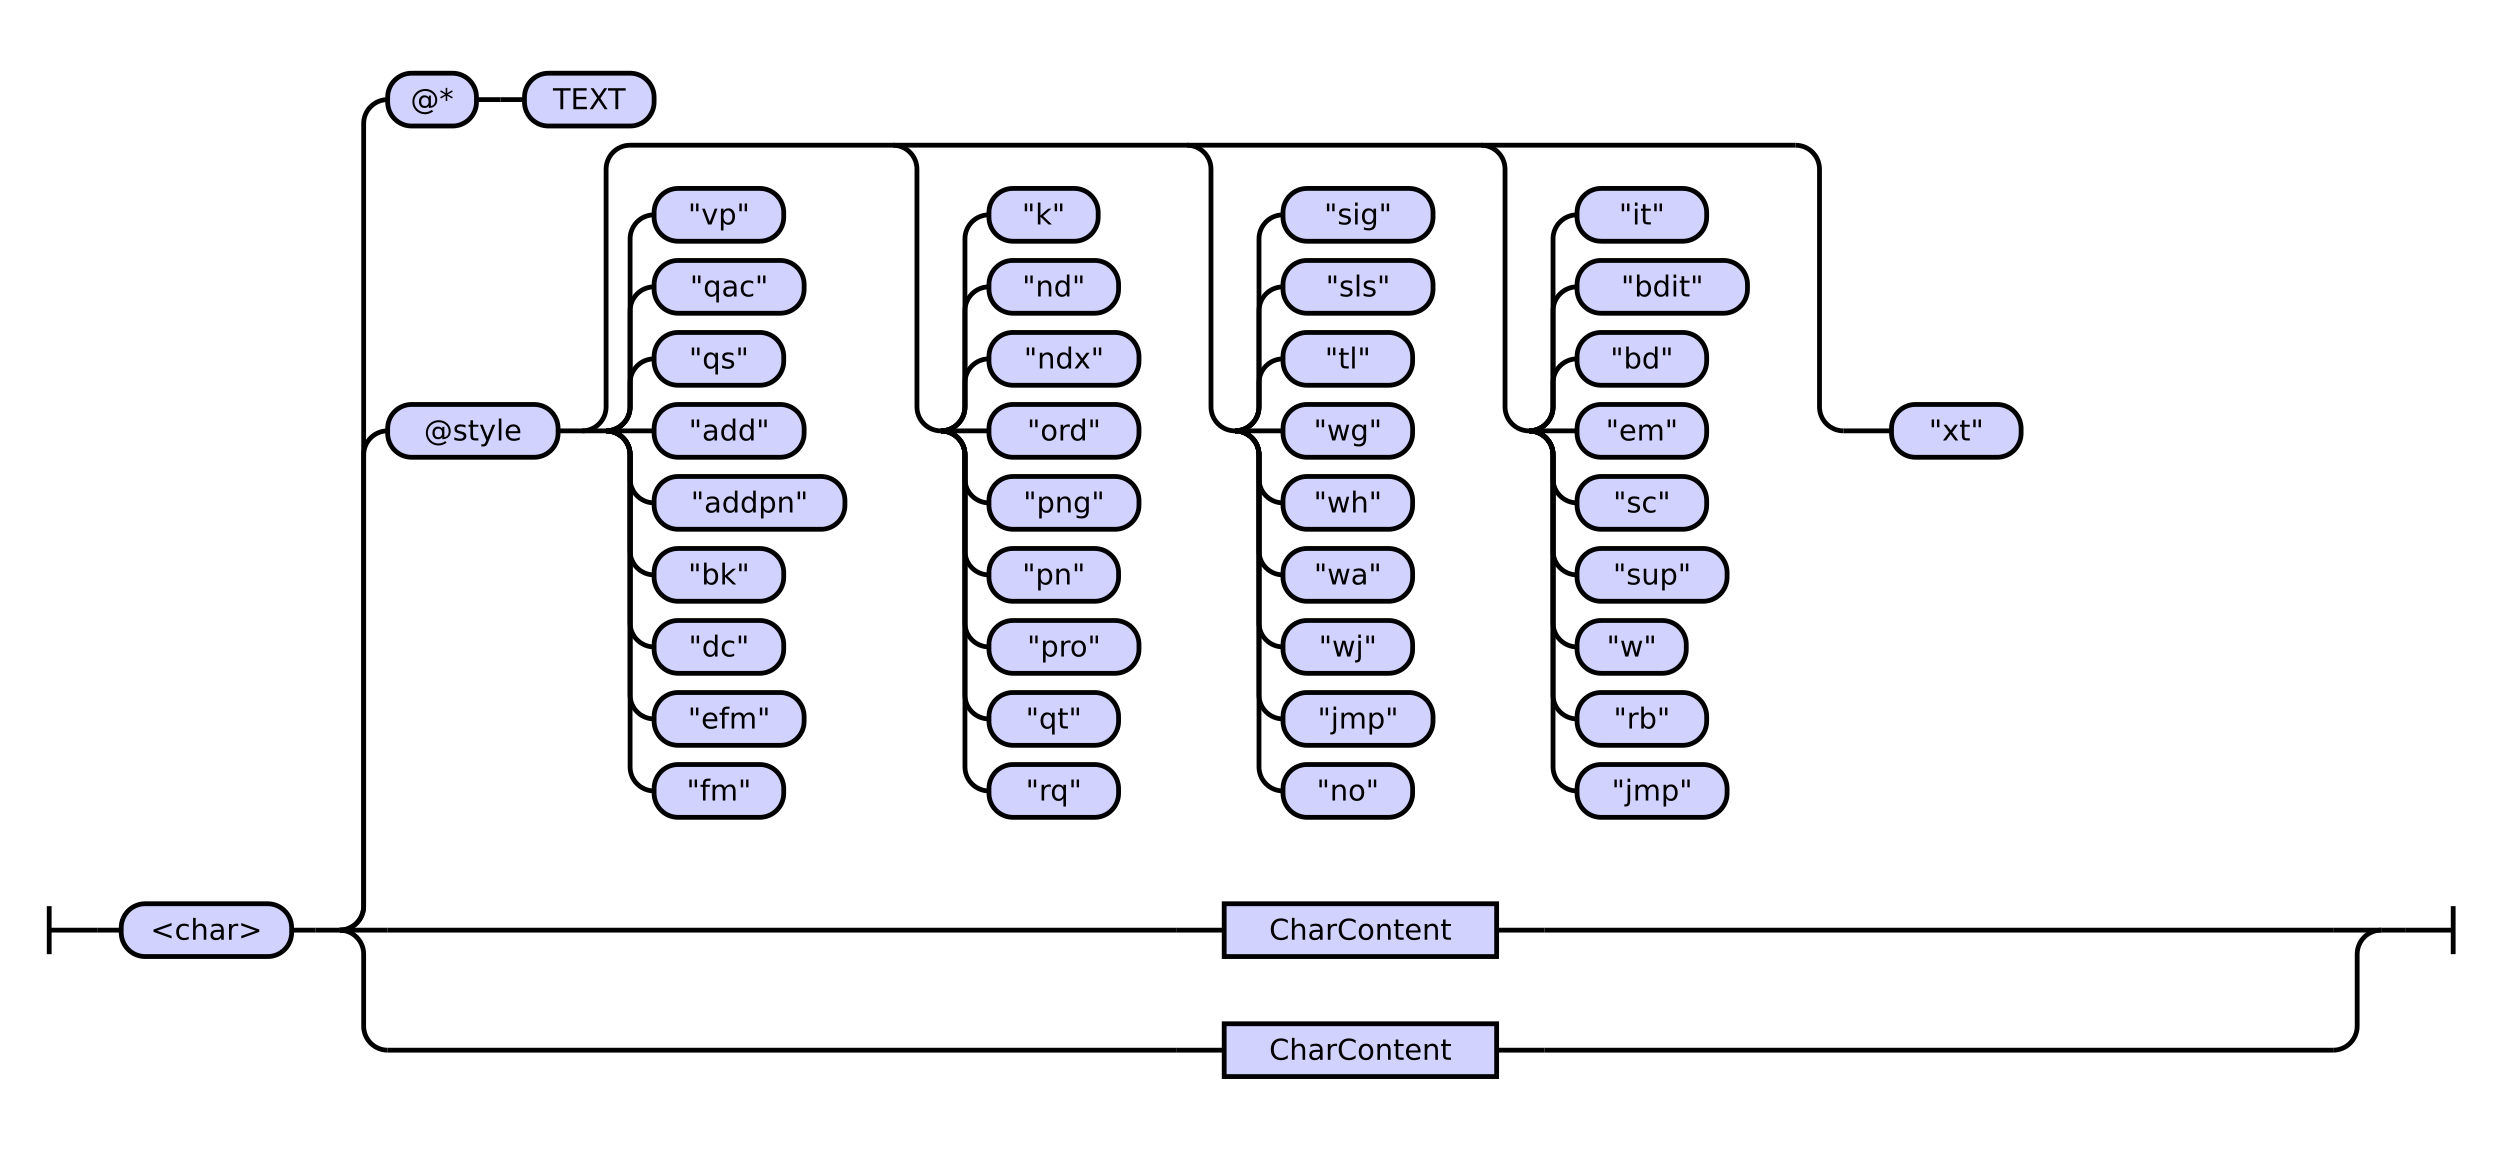
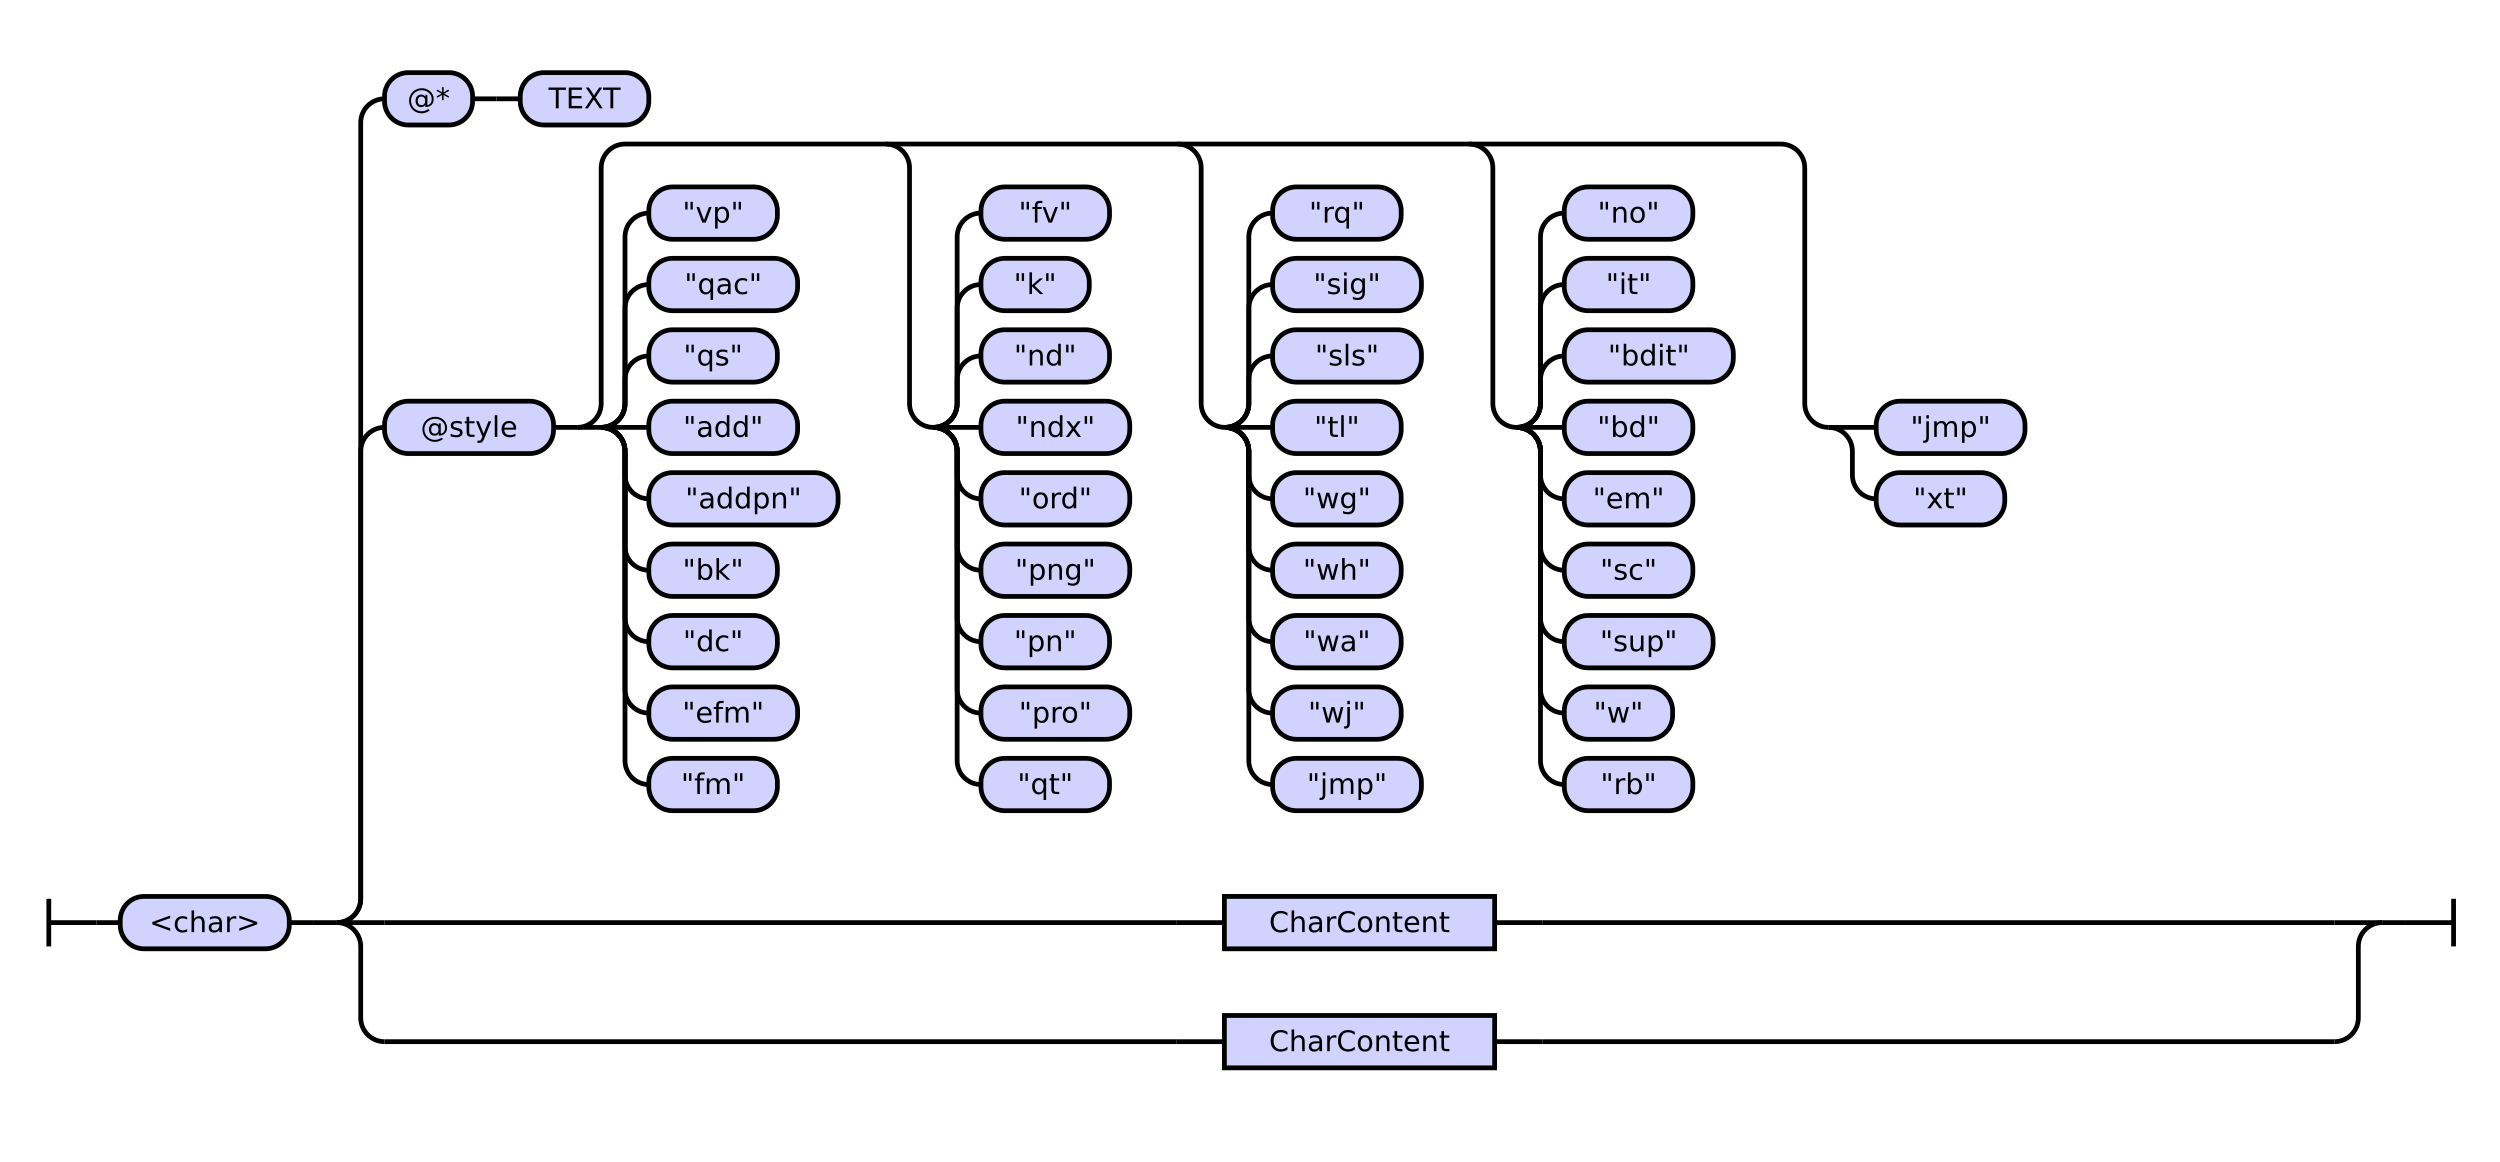
- <svg xmlns="http://www.w3.org/2000/svg" class="railroad-diagram" height="488" viewBox="0 0 1041.5 488" width="1041.5">
+ <svg xmlns="http://www.w3.org/2000/svg" class="railroad-diagram" height="488" viewBox="0 0 1050.0 488" width="1050.0">
  <g transform="translate(.5 .5)">
    <style>/*  */

    svg.railroad-diagram {
        background-color: hsl(30,20%,95%);
    }
    svg.railroad-diagram path {
        stroke-width: 2;
        stroke: black;
        fill: none;
    }
    svg.railroad-diagram text {
        font-size: 12px;
        text-anchor: middle;
        font-family: DejaVu Sans;
    }
    svg.railroad-diagram text.label {
        text-anchor:start;
    }
    svg.railroad-diagram text.comment {
        font-family: DejaVu Sans;
        font-size: 14px;
    }
    svg.railroad-diagram rect{
        stroke-width: 2;
        stroke: black;
        fill: rgb(210, 210, 255);
    }
    svg.railroad-diagram rect.group-box {
        stroke: gray;
        stroke-dasharray: 10 5;
        fill: none;
    }
    .terminal {
        font-family: DejaVu Sans;
    }
    svg.railroad-diagram g.altterminal rect {
        fill: rgb(251, 252, 207)
    }

/*  */
</style>
    <g>
      <path d="M 20 377 v 20 m 0 -10 h 20" />
    </g>
    <path d="M 40 387 h 10" />
    <g>
      <path d="M 50 387 h 0.0" />
-       <path d="M 991.5 387 h 0.0" />
+       <path d="M 1000.0 387 h 0.0" />
      <g>
        <path d="M 50.0 387 h 0.0" />
-         <path d="M 991.5 387 h 0.0" />
+         <path d="M 1000.0 387 h 0.0" />
        <g class="terminal ">
          <path d="M 50.0 387 h 0.0" />
          <path d="M 121.0 387 h 0.0" />
          <rect height="22" rx="10" ry="10" width="71.0" x="50.0" y="376" />
          <text x="85.5" y="391">&lt;char&gt;</text>
        </g>
        <path d="M 121.0 387 h 10" />
        <path d="M 131.0 387 h 10" />
        <g>
          <path d="M 141.0 387 h 0.0" />
-           <path d="M 991.5 387 h 0.0" />
+           <path d="M 1000.0 387 h 0.0" />
          <path d="M 141.0 387 a 10 10 0 0 0 10 -10 v -188 a 10 10 0 0 1 10 -10" />
          <g>
            <path d="M 161.0 179 h 0.0" />
-             <path d="M 971.5 179 h 0.0" />
+             <path d="M 980.0 179 h 0.0" />
            <g class="terminal ">
              <path d="M 161.0 179 h 0.0" />
              <path d="M 232.0 179 h 0.0" />
              <rect height="22" rx="10" ry="10" width="71.0" x="161.0" y="168" />
              <text x="196.5" y="183">@style</text>
            </g>
            <path d="M 232.0 179 h 10" />
            <g>
              <path d="M 242.0 179 h 0.0" />
-               <path d="M 971.5 179 h 0.0" />
+               <path d="M 980.0 179 h 0.0" />
              <path d="M 242.0 179 a 10 10 0 0 0 10 -10 v -99 a 10 10 0 0 1 10 -10 h 485.5" />
              <path d="M 242.0 179 h 10" />
              <g>
                <path d="M 252.0 179 h 0.0" />
                <path d="M 252.0 179 a 10 10 0 0 0 10 -10 v -10 a 10 10 0 0 1 10 -10" />
                <g class="terminal ">
                  <path d="M 272.0 149 h 0.0" />
                  <path d="M 326.0 149 h 0.0" />
                  <rect height="22" rx="10" ry="10" width="54.0" x="272.0" y="138" />
                  <text x="299.0" y="153">"qs"</text>
                </g>
                <path d="M 252.0 179 a 10 10 0 0 0 10 -10 v -40 a 10 10 0 0 1 10 -10" />
                <g class="terminal ">
                  <path d="M 272.0 119 h 0.0" />
                  <path d="M 334.5 119 h 0.0" />
                  <rect height="22" rx="10" ry="10" width="62.5" x="272.0" y="108" />
                  <text x="303.25" y="123">"qac"</text>
                </g>
                <path d="M 252.0 179 a 10 10 0 0 0 10 -10 v -70 a 10 10 0 0 1 10 -10" />
                <g class="terminal ">
                  <path d="M 272.0 89 h 0.0" />
                  <path d="M 326.0 89 h 0.0" />
                  <rect height="22" rx="10" ry="10" width="54.0" x="272.0" y="78" />
                  <text x="299.0" y="93">"vp"</text>
                </g>
                <path d="M 252.0 179 h 20" />
                <g class="terminal ">
                  <path d="M 272.0 179 h 0.0" />
                  <path d="M 334.5 179 h 0.0" />
                  <rect height="22" rx="10" ry="10" width="62.5" x="272.0" y="168" />
                  <text x="303.25" y="183">"add"</text>
                </g>
                <path d="M 252.0 179 a 10 10 0 0 1 10 10 v 10 a 10 10 0 0 0 10 10" />
                <g class="terminal ">
                  <path d="M 272.0 209 h 0.0" />
                  <path d="M 351.5 209 h 0.0" />
                  <rect height="22" rx="10" ry="10" width="79.5" x="272.0" y="198" />
                  <text x="311.75" y="213">"addpn"</text>
                </g>
                <path d="M 252.0 179 a 10 10 0 0 1 10 10 v 40 a 10 10 0 0 0 10 10" />
                <g class="terminal ">
                  <path d="M 272.0 239 h 0.0" />
                  <path d="M 326.0 239 h 0.0" />
                  <rect height="22" rx="10" ry="10" width="54.0" x="272.0" y="228" />
                  <text x="299.0" y="243">"bk"</text>
                </g>
                <path d="M 252.0 179 a 10 10 0 0 1 10 10 v 70 a 10 10 0 0 0 10 10" />
                <g class="terminal ">
                  <path d="M 272.0 269 h 0.0" />
                  <path d="M 326.0 269 h 0.0" />
                  <rect height="22" rx="10" ry="10" width="54.0" x="272.0" y="258" />
                  <text x="299.0" y="273">"dc"</text>
                </g>
                <path d="M 252.0 179 a 10 10 0 0 1 10 10 v 100 a 10 10 0 0 0 10 10" />
                <g class="terminal ">
                  <path d="M 272.0 299 h 0.0" />
                  <path d="M 334.5 299 h 0.0" />
                  <rect height="22" rx="10" ry="10" width="62.5" x="272.0" y="288" />
                  <text x="303.25" y="303">"efm"</text>
                </g>
                <path d="M 252.0 179 a 10 10 0 0 1 10 10 v 130 a 10 10 0 0 0 10 10" />
                <g class="terminal ">
                  <path d="M 272.0 329 h 0.0" />
                  <path d="M 326.0 329 h 0.0" />
                  <rect height="22" rx="10" ry="10" width="54.0" x="272.0" y="318" />
                  <text x="299.0" y="333">"fm"</text>
                </g>
              </g>
              <path d="M 371.5 60 a 10 10 0 0 1 10 10 v 99 a 10 10 0 0 0 10 10" />
              <g>
                <path d="M 391.5 179 h 0.0" />
                <path d="M 391.5 179 a 10 10 0 0 0 10 -10 v -10 a 10 10 0 0 1 10 -10" />
                <g class="terminal ">
                  <path d="M 411.5 149 h 0.0" />
-                   <path d="M 474.0 149 h 0.0" />
-                   <rect height="22" rx="10" ry="10" width="62.5" x="411.5" y="138" />
-                   <text x="442.75" y="153">"ndx"</text>
+                   <path d="M 465.5 149 h 0.0" />
+                   <rect height="22" rx="10" ry="10" width="54.0" x="411.5" y="138" />
+                   <text x="438.5" y="153">"nd"</text>
                </g>
                <path d="M 391.5 179 a 10 10 0 0 0 10 -10 v -40 a 10 10 0 0 1 10 -10" />
                <g class="terminal ">
                  <path d="M 411.5 119 h 0.0" />
-                   <path d="M 465.5 119 h 0.0" />
-                   <rect height="22" rx="10" ry="10" width="54.0" x="411.5" y="108" />
-                   <text x="438.5" y="123">"nd"</text>
+                   <path d="M 457.0 119 h 0.0" />
+                   <rect height="22" rx="10" ry="10" width="45.5" x="411.5" y="108" />
+                   <text x="434.25" y="123">"k"</text>
                </g>
                <path d="M 391.5 179 a 10 10 0 0 0 10 -10 v -70 a 10 10 0 0 1 10 -10" />
                <g class="terminal ">
                  <path d="M 411.5 89 h 0.0" />
-                   <path d="M 457.0 89 h 0.0" />
-                   <rect height="22" rx="10" ry="10" width="45.5" x="411.5" y="78" />
-                   <text x="434.25" y="93">"k"</text>
+                   <path d="M 465.5 89 h 0.0" />
+                   <rect height="22" rx="10" ry="10" width="54.0" x="411.5" y="78" />
+                   <text x="438.5" y="93">"fv"</text>
                </g>
                <path d="M 391.5 179 h 20" />
                <g class="terminal ">
                  <path d="M 411.5 179 h 0.0" />
                  <path d="M 474.0 179 h 0.0" />
                  <rect height="22" rx="10" ry="10" width="62.5" x="411.5" y="168" />
-                   <text x="442.75" y="183">"ord"</text>
+                   <text x="442.75" y="183">"ndx"</text>
                </g>
                <path d="M 391.5 179 a 10 10 0 0 1 10 10 v 10 a 10 10 0 0 0 10 10" />
                <g class="terminal ">
                  <path d="M 411.5 209 h 0.0" />
                  <path d="M 474.0 209 h 0.0" />
                  <rect height="22" rx="10" ry="10" width="62.5" x="411.5" y="198" />
-                   <text x="442.75" y="213">"png"</text>
+                   <text x="442.75" y="213">"ord"</text>
                </g>
                <path d="M 391.5 179 a 10 10 0 0 1 10 10 v 40 a 10 10 0 0 0 10 10" />
                <g class="terminal ">
                  <path d="M 411.5 239 h 0.0" />
-                   <path d="M 465.5 239 h 0.0" />
-                   <rect height="22" rx="10" ry="10" width="54.0" x="411.5" y="228" />
-                   <text x="438.5" y="243">"pn"</text>
+                   <path d="M 474.0 239 h 0.0" />
+                   <rect height="22" rx="10" ry="10" width="62.5" x="411.5" y="228" />
+                   <text x="442.75" y="243">"png"</text>
                </g>
                <path d="M 391.5 179 a 10 10 0 0 1 10 10 v 70 a 10 10 0 0 0 10 10" />
                <g class="terminal ">
                  <path d="M 411.5 269 h 0.0" />
-                   <path d="M 474.0 269 h 0.0" />
-                   <rect height="22" rx="10" ry="10" width="62.5" x="411.5" y="258" />
-                   <text x="442.75" y="273">"pro"</text>
+                   <path d="M 465.5 269 h 0.0" />
+                   <rect height="22" rx="10" ry="10" width="54.0" x="411.5" y="258" />
+                   <text x="438.5" y="273">"pn"</text>
                </g>
                <path d="M 391.5 179 a 10 10 0 0 1 10 10 v 100 a 10 10 0 0 0 10 10" />
                <g class="terminal ">
                  <path d="M 411.5 299 h 0.0" />
-                   <path d="M 465.5 299 h 0.0" />
-                   <rect height="22" rx="10" ry="10" width="54.0" x="411.5" y="288" />
-                   <text x="438.5" y="303">"qt"</text>
+                   <path d="M 474.0 299 h 0.0" />
+                   <rect height="22" rx="10" ry="10" width="62.5" x="411.5" y="288" />
+                   <text x="442.75" y="303">"pro"</text>
                </g>
                <path d="M 391.5 179 a 10 10 0 0 1 10 10 v 130 a 10 10 0 0 0 10 10" />
                <g class="terminal ">
                  <path d="M 411.5 329 h 0.0" />
                  <path d="M 465.5 329 h 0.0" />
                  <rect height="22" rx="10" ry="10" width="54.0" x="411.5" y="318" />
-                   <text x="438.5" y="333">"rq"</text>
+                   <text x="438.5" y="333">"qt"</text>
                </g>
              </g>
              <path d="M 494.0 60 a 10 10 0 0 1 10 10 v 99 a 10 10 0 0 0 10 10" />
              <g>
                <path d="M 514.0 179 h 0.0" />
                <path d="M 514.0 179 a 10 10 0 0 0 10 -10 v -10 a 10 10 0 0 1 10 -10" />
                <g class="terminal ">
                  <path d="M 534.0 149 h 0.0" />
-                   <path d="M 588.0 149 h 0.0" />
-                   <rect height="22" rx="10" ry="10" width="54.0" x="534.0" y="138" />
-                   <text x="561.0" y="153">"tl"</text>
+                   <path d="M 596.5 149 h 0.0" />
+                   <rect height="22" rx="10" ry="10" width="62.5" x="534.0" y="138" />
+                   <text x="565.25" y="153">"sls"</text>
                </g>
                <path d="M 514.0 179 a 10 10 0 0 0 10 -10 v -40 a 10 10 0 0 1 10 -10" />
                <g class="terminal ">
                  <path d="M 534.0 119 h 0.0" />
                  <path d="M 596.5 119 h 0.0" />
                  <rect height="22" rx="10" ry="10" width="62.5" x="534.0" y="108" />
-                   <text x="565.25" y="123">"sls"</text>
+                   <text x="565.25" y="123">"sig"</text>
                </g>
                <path d="M 514.0 179 a 10 10 0 0 0 10 -10 v -70 a 10 10 0 0 1 10 -10" />
                <g class="terminal ">
                  <path d="M 534.0 89 h 0.0" />
-                   <path d="M 596.5 89 h 0.0" />
-                   <rect height="22" rx="10" ry="10" width="62.5" x="534.0" y="78" />
-                   <text x="565.25" y="93">"sig"</text>
+                   <path d="M 588.0 89 h 0.0" />
+                   <rect height="22" rx="10" ry="10" width="54.0" x="534.0" y="78" />
+                   <text x="561.0" y="93">"rq"</text>
                </g>
                <path d="M 514.0 179 h 20" />
                <g class="terminal ">
                  <path d="M 534.0 179 h 0.0" />
                  <path d="M 588.0 179 h 0.0" />
                  <rect height="22" rx="10" ry="10" width="54.0" x="534.0" y="168" />
-                   <text x="561.0" y="183">"wg"</text>
+                   <text x="561.0" y="183">"tl"</text>
                </g>
                <path d="M 514.0 179 a 10 10 0 0 1 10 10 v 10 a 10 10 0 0 0 10 10" />
                <g class="terminal ">
                  <path d="M 534.0 209 h 0.0" />
                  <path d="M 588.0 209 h 0.0" />
                  <rect height="22" rx="10" ry="10" width="54.0" x="534.0" y="198" />
-                   <text x="561.0" y="213">"wh"</text>
+                   <text x="561.0" y="213">"wg"</text>
                </g>
                <path d="M 514.0 179 a 10 10 0 0 1 10 10 v 40 a 10 10 0 0 0 10 10" />
                <g class="terminal ">
                  <path d="M 534.0 239 h 0.0" />
                  <path d="M 588.0 239 h 0.0" />
                  <rect height="22" rx="10" ry="10" width="54.0" x="534.0" y="228" />
-                   <text x="561.0" y="243">"wa"</text>
+                   <text x="561.0" y="243">"wh"</text>
                </g>
                <path d="M 514.0 179 a 10 10 0 0 1 10 10 v 70 a 10 10 0 0 0 10 10" />
                <g class="terminal ">
                  <path d="M 534.0 269 h 0.0" />
                  <path d="M 588.0 269 h 0.0" />
                  <rect height="22" rx="10" ry="10" width="54.0" x="534.0" y="258" />
-                   <text x="561.0" y="273">"wj"</text>
+                   <text x="561.0" y="273">"wa"</text>
                </g>
                <path d="M 514.0 179 a 10 10 0 0 1 10 10 v 100 a 10 10 0 0 0 10 10" />
                <g class="terminal ">
                  <path d="M 534.0 299 h 0.0" />
-                   <path d="M 596.5 299 h 0.0" />
-                   <rect height="22" rx="10" ry="10" width="62.5" x="534.0" y="288" />
-                   <text x="565.25" y="303">"jmp"</text>
+                   <path d="M 588.0 299 h 0.0" />
+                   <rect height="22" rx="10" ry="10" width="54.0" x="534.0" y="288" />
+                   <text x="561.0" y="303">"wj"</text>
                </g>
                <path d="M 514.0 179 a 10 10 0 0 1 10 10 v 130 a 10 10 0 0 0 10 10" />
                <g class="terminal ">
                  <path d="M 534.0 329 h 0.0" />
-                   <path d="M 588.0 329 h 0.0" />
-                   <rect height="22" rx="10" ry="10" width="54.0" x="534.0" y="318" />
-                   <text x="561.0" y="333">"no"</text>
+                   <path d="M 596.5 329 h 0.0" />
+                   <rect height="22" rx="10" ry="10" width="62.5" x="534.0" y="318" />
+                   <text x="565.25" y="333">"jmp"</text>
                </g>
              </g>
              <path d="M 616.5 60 a 10 10 0 0 1 10 10 v 99 a 10 10 0 0 0 10 10" />
              <g>
                <path d="M 636.5 179 h 0.0" />
                <path d="M 636.5 179 a 10 10 0 0 0 10 -10 v -10 a 10 10 0 0 1 10 -10" />
                <g class="terminal ">
                  <path d="M 656.5 149 h 0.0" />
-                   <path d="M 710.5 149 h 0.0" />
-                   <rect height="22" rx="10" ry="10" width="54.0" x="656.5" y="138" />
-                   <text x="683.5" y="153">"bd"</text>
+                   <path d="M 727.5 149 h 0.0" />
+                   <rect height="22" rx="10" ry="10" width="71.0" x="656.5" y="138" />
+                   <text x="692.0" y="153">"bdit"</text>
                </g>
                <path d="M 636.5 179 a 10 10 0 0 0 10 -10 v -40 a 10 10 0 0 1 10 -10" />
                <g class="terminal ">
                  <path d="M 656.5 119 h 0.0" />
-                   <path d="M 727.5 119 h 0.0" />
-                   <rect height="22" rx="10" ry="10" width="71.0" x="656.5" y="108" />
-                   <text x="692.0" y="123">"bdit"</text>
+                   <path d="M 710.5 119 h 0.0" />
+                   <rect height="22" rx="10" ry="10" width="54.0" x="656.5" y="108" />
+                   <text x="683.5" y="123">"it"</text>
                </g>
                <path d="M 636.5 179 a 10 10 0 0 0 10 -10 v -70 a 10 10 0 0 1 10 -10" />
                <g class="terminal ">
                  <path d="M 656.5 89 h 0.0" />
                  <path d="M 710.5 89 h 0.0" />
                  <rect height="22" rx="10" ry="10" width="54.0" x="656.5" y="78" />
-                   <text x="683.5" y="93">"it"</text>
+                   <text x="683.5" y="93">"no"</text>
                </g>
                <path d="M 636.5 179 h 20" />
                <g class="terminal ">
                  <path d="M 656.5 179 h 0.0" />
                  <path d="M 710.5 179 h 0.0" />
                  <rect height="22" rx="10" ry="10" width="54.0" x="656.5" y="168" />
-                   <text x="683.5" y="183">"em"</text>
+                   <text x="683.5" y="183">"bd"</text>
                </g>
                <path d="M 636.5 179 a 10 10 0 0 1 10 10 v 10 a 10 10 0 0 0 10 10" />
                <g class="terminal ">
                  <path d="M 656.5 209 h 0.0" />
                  <path d="M 710.5 209 h 0.0" />
                  <rect height="22" rx="10" ry="10" width="54.0" x="656.5" y="198" />
-                   <text x="683.5" y="213">"sc"</text>
+                   <text x="683.5" y="213">"em"</text>
                </g>
                <path d="M 636.5 179 a 10 10 0 0 1 10 10 v 40 a 10 10 0 0 0 10 10" />
                <g class="terminal ">
                  <path d="M 656.5 239 h 0.0" />
-                   <path d="M 719.0 239 h 0.0" />
-                   <rect height="22" rx="10" ry="10" width="62.5" x="656.5" y="228" />
-                   <text x="687.75" y="243">"sup"</text>
+                   <path d="M 710.5 239 h 0.0" />
+                   <rect height="22" rx="10" ry="10" width="54.0" x="656.5" y="228" />
+                   <text x="683.5" y="243">"sc"</text>
                </g>
                <path d="M 636.5 179 a 10 10 0 0 1 10 10 v 70 a 10 10 0 0 0 10 10" />
                <g class="terminal ">
                  <path d="M 656.5 269 h 0.0" />
-                   <path d="M 702.0 269 h 0.0" />
-                   <rect height="22" rx="10" ry="10" width="45.5" x="656.5" y="258" />
-                   <text x="679.25" y="273">"w"</text>
+                   <path d="M 719.0 269 h 0.0" />
+                   <rect height="22" rx="10" ry="10" width="62.5" x="656.5" y="258" />
+                   <text x="687.75" y="273">"sup"</text>
                </g>
                <path d="M 636.5 179 a 10 10 0 0 1 10 10 v 100 a 10 10 0 0 0 10 10" />
                <g class="terminal ">
                  <path d="M 656.5 299 h 0.0" />
-                   <path d="M 710.5 299 h 0.0" />
-                   <rect height="22" rx="10" ry="10" width="54.0" x="656.5" y="288" />
-                   <text x="683.5" y="303">"rb"</text>
+                   <path d="M 702.0 299 h 0.0" />
+                   <rect height="22" rx="10" ry="10" width="45.5" x="656.5" y="288" />
+                   <text x="679.25" y="303">"w"</text>
                </g>
                <path d="M 636.5 179 a 10 10 0 0 1 10 10 v 130 a 10 10 0 0 0 10 10" />
                <g class="terminal ">
                  <path d="M 656.5 329 h 0.0" />
-                   <path d="M 719.0 329 h 0.0" />
-                   <rect height="22" rx="10" ry="10" width="62.5" x="656.5" y="318" />
-                   <text x="687.75" y="333">"jmp"</text>
+                   <path d="M 710.5 329 h 0.0" />
+                   <rect height="22" rx="10" ry="10" width="54.0" x="656.5" y="318" />
+                   <text x="683.5" y="333">"rb"</text>
                </g>
              </g>
              <path d="M 747.5 60 a 10 10 0 0 1 10 10 v 99 a 10 10 0 0 0 10 10" />
              <g>
                <path d="M 767.5 179 h 0.0" />
                <path d="M 767.5 179 h 20" />
                <g class="terminal ">
                  <path d="M 787.5 179 h 0.0" />
-                   <path d="M 841.5 179 h 0.0" />
-                   <rect height="22" rx="10" ry="10" width="54.0" x="787.5" y="168" />
-                   <text x="814.5" y="183">"xt"</text>
+                   <path d="M 850.0 179 h 0.0" />
+                   <rect height="22" rx="10" ry="10" width="62.5" x="787.5" y="168" />
+                   <text x="818.75" y="183">"jmp"</text>
+                 </g>
+                 <path d="M 767.5 179 a 10 10 0 0 1 10 10 v 10 a 10 10 0 0 0 10 10" />
+                 <g class="terminal ">
+                   <path d="M 787.5 209 h 0.0" />
+                   <path d="M 841.5 209 h 0.0" />
+                   <rect height="22" rx="10" ry="10" width="54.0" x="787.5" y="198" />
+                   <text x="814.5" y="213">"xt"</text>
                </g>
              </g>
            </g>
          </g>
          <path d="M 141.0 387 a 10 10 0 0 0 10 -10 v -326 a 10 10 0 0 1 10 -10" />
          <g>
            <path d="M 161.0 41 h 0.0" />
            <path d="M 272.0 41 h 0.0" />
            <g class="terminal ">
              <path d="M 161.0 41 h 0.0" />
              <path d="M 198.0 41 h 0.0" />
              <rect height="22" rx="10" ry="10" width="37.0" x="161.0" y="30" />
              <text x="179.5" y="45">@*</text>
            </g>
            <path d="M 198.0 41 h 10" />
            <path d="M 208.0 41 h 10" />
            <g class="terminal ">
              <path d="M 218.0 41 h 0.0" />
              <path d="M 272.0 41 h 0.0" />
              <rect height="22" rx="10" ry="10" width="54.0" x="218.0" y="30" />
              <text x="245.0" y="45">TEXT</text>
            </g>
          </g>
          <path d="M 141.0 387 h 20" />
          <g>
-             <path d="M 161.0 387 h 328.5" />
-             <path d="M 643.0 387 h 328.5" />
+             <path d="M 161.0 387 h 332.75" />
+             <path d="M 647.25 387 h 332.75" />
            <g>
-               <path d="M 489.5 387 h 0.0" />
-               <path d="M 643.0 387 h 0.0" />
-               <path d="M 489.5 387 h 20" />
-               <g>
-                 <path d="M 509.5 387 h 0.0" />
-                 <path d="M 623.0 387 h 0.0" />
+               <path d="M 493.75 387 h 0.0" />
+               <path d="M 647.25 387 h 0.0" />
+               <path d="M 493.75 387 h 20" />
+               <g>
+                 <path d="M 513.75 387 h 0.0" />
+                 <path d="M 627.25 387 h 0.0" />
                <g class="non-terminal ">
-                   <path d="M 509.5 387 h 0.0" />
-                   <path d="M 623.0 387 h 0.0" />
-                   <rect height="22" width="113.5" x="509.5" y="376" />
-                   <text x="566.25" y="391">CharContent</text>
-                 </g>
-               </g>
-               <path d="M 623.0 387 h 20" />
+                   <path d="M 513.75 387 h 0.0" />
+                   <path d="M 627.25 387 h 0.0" />
+                   <rect height="22" width="113.5" x="513.75" y="376" />
+                   <text x="570.5" y="391">CharContent</text>
+                 </g>
+               </g>
+               <path d="M 627.25 387 h 20" />
            </g>
          </g>
-           <path d="M 971.5 387 h 20" />
+           <path d="M 980.0 387 h 20" />
          <path d="M 141.0 387 a 10 10 0 0 1 10 10 v 30 a 10 10 0 0 0 10 10" />
          <g>
-             <path d="M 161.0 437 h 328.5" />
-             <path d="M 643.0 437 h 328.5" />
+             <path d="M 161.0 437 h 332.75" />
+             <path d="M 647.25 437 h 332.75" />
            <g>
-               <path d="M 489.5 437 h 0.0" />
-               <path d="M 643.0 437 h 0.0" />
-               <path d="M 489.5 437 h 20" />
-               <g>
-                 <path d="M 509.5 437 h 0.0" />
-                 <path d="M 623.0 437 h 0.0" />
+               <path d="M 493.75 437 h 0.0" />
+               <path d="M 647.25 437 h 0.0" />
+               <path d="M 493.75 437 h 20" />
+               <g>
+                 <path d="M 513.75 437 h 0.0" />
+                 <path d="M 627.25 437 h 0.0" />
                <g class="non-terminal ">
-                   <path d="M 509.5 437 h 0.0" />
-                   <path d="M 623.0 437 h 0.0" />
-                   <rect height="22" width="113.5" x="509.5" y="426" />
-                   <text x="566.25" y="441">CharContent</text>
-                 </g>
-               </g>
-               <path d="M 623.0 437 h 20" />
+                   <path d="M 513.75 437 h 0.0" />
+                   <path d="M 627.25 437 h 0.0" />
+                   <rect height="22" width="113.5" x="513.75" y="426" />
+                   <text x="570.5" y="441">CharContent</text>
+                 </g>
+               </g>
+               <path d="M 627.25 437 h 20" />
            </g>
          </g>
-           <path d="M 971.5 437 a 10 10 0 0 0 10 -10 v -30 a 10 10 0 0 1 10 -10" />
+           <path d="M 980.0 437 a 10 10 0 0 0 10 -10 v -30 a 10 10 0 0 1 10 -10" />
        </g>
      </g>
    </g>
-     <path d="M 991.5 387 h 10" />
-     <path d="M 1001.5 387 h 20 m 0 -10 v 20" />
+     <path d="M 1000.0 387 h 10" />
+     <path d="M 1010.0 387 h 20 m 0 -10 v 20" />
  </g>
</svg>
